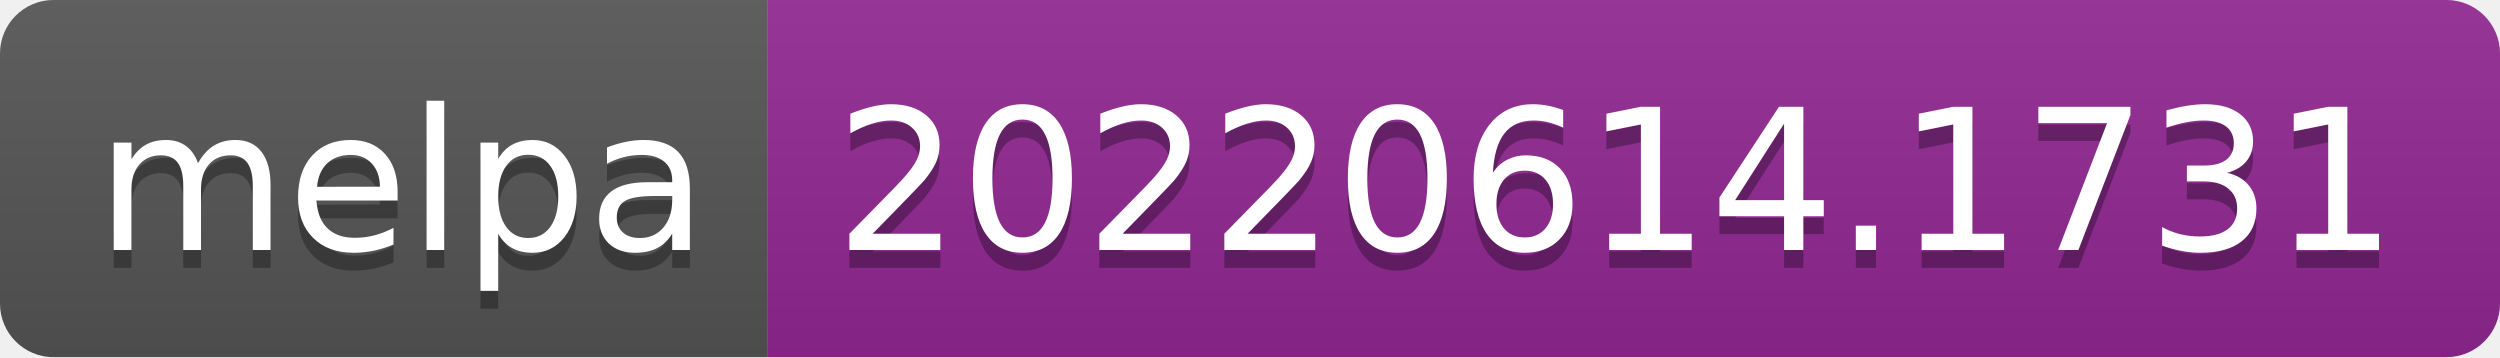
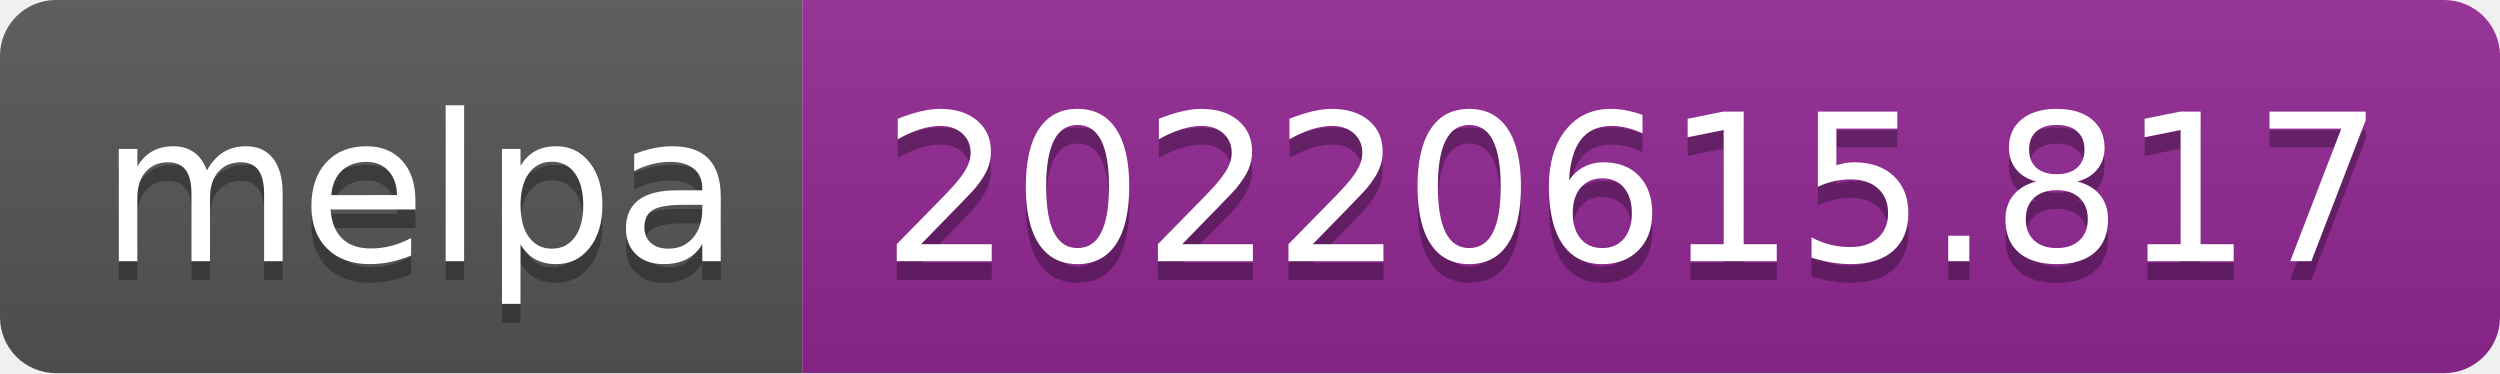
- <svg xmlns="http://www.w3.org/2000/svg" width="140" height="20" role="img" aria-label="melpa: 20220614.1731">
+ <svg xmlns="http://www.w3.org/2000/svg" width="134" height="20" role="img" aria-label="melpa: 20220615.817">
  <linearGradient id="s" x2="0" y2="100%">
    <stop offset="0" stop-color="#bbb" stop-opacity=".1" />
    <stop offset="1" stop-opacity=".1" />
  </linearGradient>
  <clipPath id="r">
-     <rect width="140" height="20" rx="3" fill="#fff" />
+     <rect width="134" height="20" rx="3" fill="#fff" />
  </clipPath>
  <g clip-path="url(#r)">
    <rect width="43" height="20" fill="#555" />
-     <rect x="43" width="97" height="20" fill="#922793" />
-     <rect width="140" height="20" fill="url(#s)" />
+     <rect x="43" width="91" height="20" fill="#922793" />
+     <rect width="134" height="20" fill="url(#s)" />
  </g>
  <g fill="#fff" text-anchor="middle" font-family="Verdana,Geneva,DejaVu Sans,sans-serif" text-rendering="geometricPrecision" font-size="110">
    <text aria-hidden="true" x="225" y="150" fill="#010101" fill-opacity=".3" transform="scale(.1)" textLength="330">melpa</text>
    <text x="225" y="140" transform="scale(.1)" fill="#fff" textLength="330">melpa</text>
-     <text aria-hidden="true" x="905" y="150" fill="#010101" fill-opacity=".3" transform="scale(.1)" textLength="870">20220614.1731</text>
-     <text x="905" y="140" transform="scale(.1)" fill="#fff" textLength="870">20220614.1731</text>
+     <text aria-hidden="true" x="875" y="150" fill="#010101" fill-opacity=".3" transform="scale(.1)" textLength="810">20220615.817</text>
+     <text x="875" y="140" transform="scale(.1)" fill="#fff" textLength="810">20220615.817</text>
  </g>
</svg>
